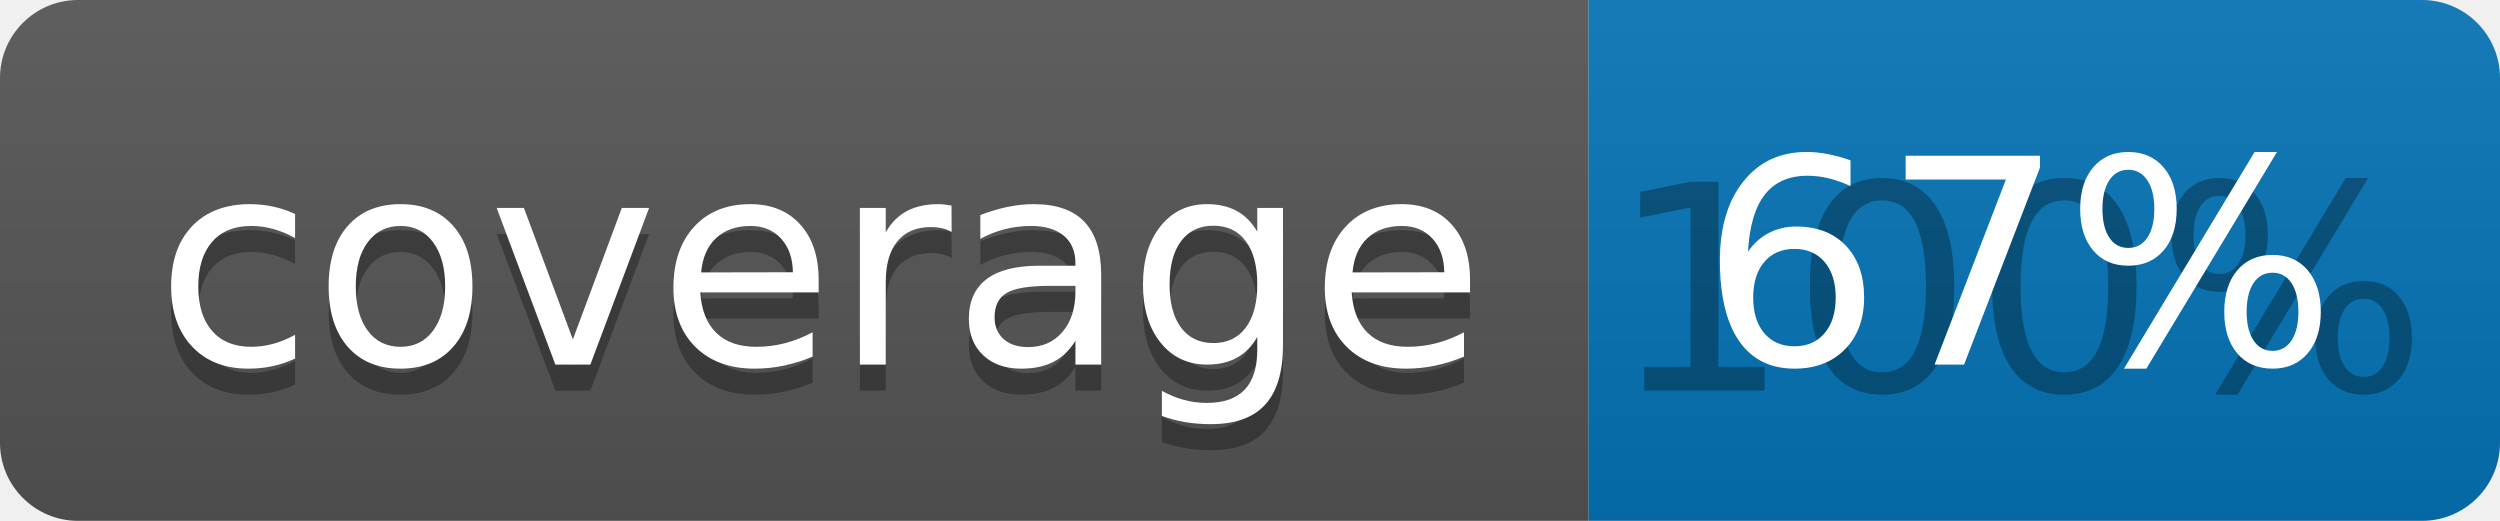
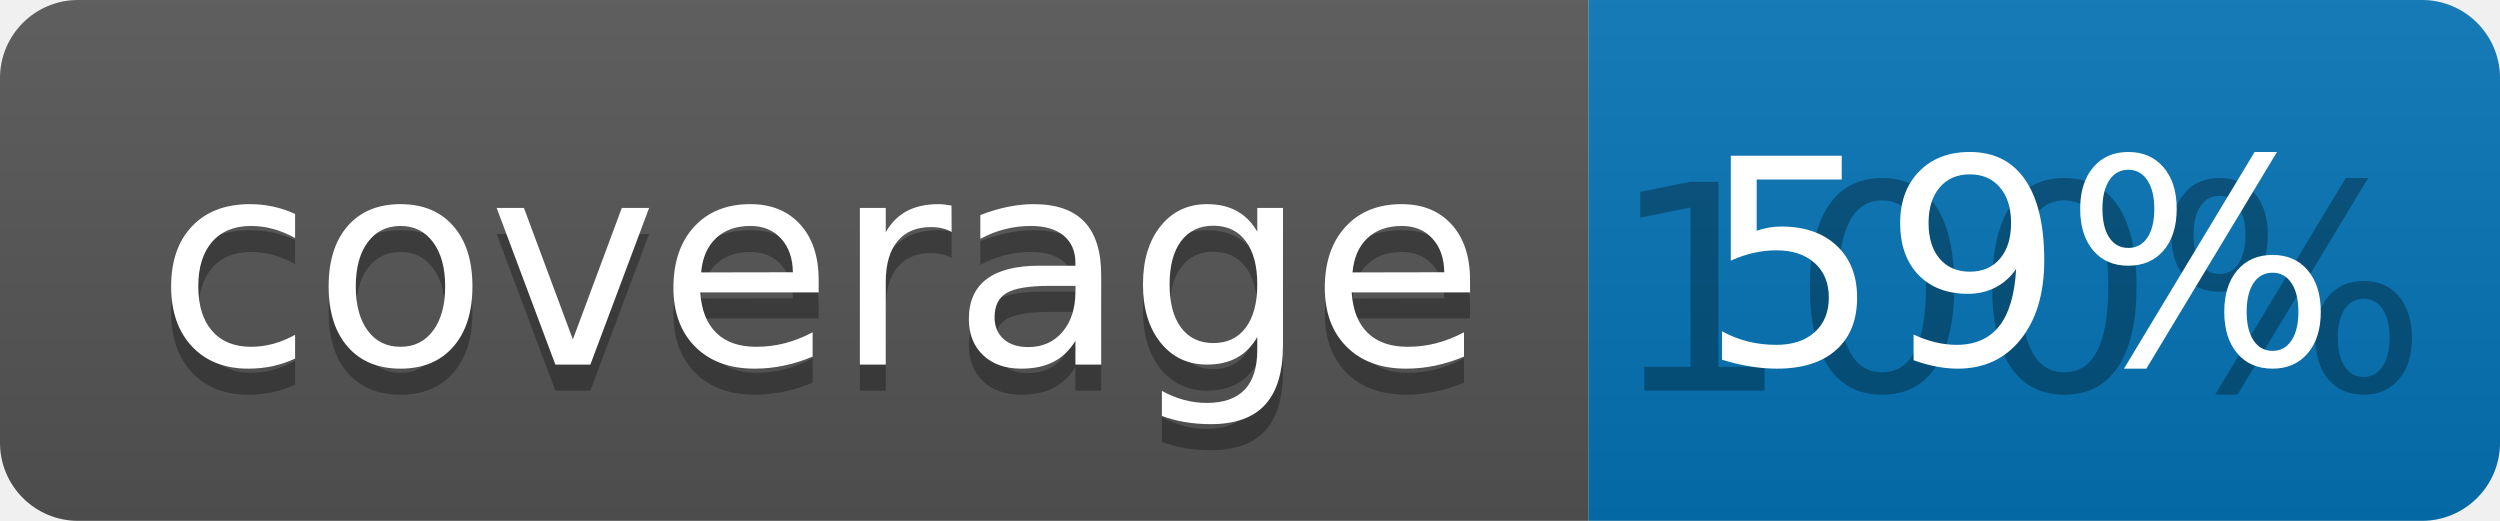
<svg xmlns="http://www.w3.org/2000/svg" width="96" height="20">
  <linearGradient id="b" x2="0" y2="100%">
    <stop offset="0" stop-color="#bbb" stop-opacity=".1" />
    <stop offset="1" stop-opacity=".1" />
  </linearGradient>
  <clipPath id="a">
    <rect width="96" height="20" rx="3" fill="#fff" />
  </clipPath>
  <g clip-path="url(#a)">
    <path fill="#555" d="M0 0h61v20H0z" />
    <path fill="#0374B5" d="M61 0h35v20H61z" />
    <path fill="url(#b)" d="M0 0h96v20H0z" />
  </g>
  <g fill="#fff" text-anchor="middle" font-family="DejaVu Sans,Verdana,Geneva,sans-serif" font-size="110">
    <text x="315" y="150" fill="#010101" fill-opacity=".3" transform="scale(.1)" textLength="510">coverage</text>
    <text x="315" y="140" transform="scale(.1)" textLength="510">coverage</text>
    <text x="775" y="150" fill="#010101" fill-opacity=".3" transform="scale(.1)" textLength="250">100%</text>
-     <text x="775" y="140" transform="scale(.1)" textLength="250">67%</text>
+     <text x="775" y="140" transform="scale(.1)" textLength="250">59%</text>
  </g>
</svg>
